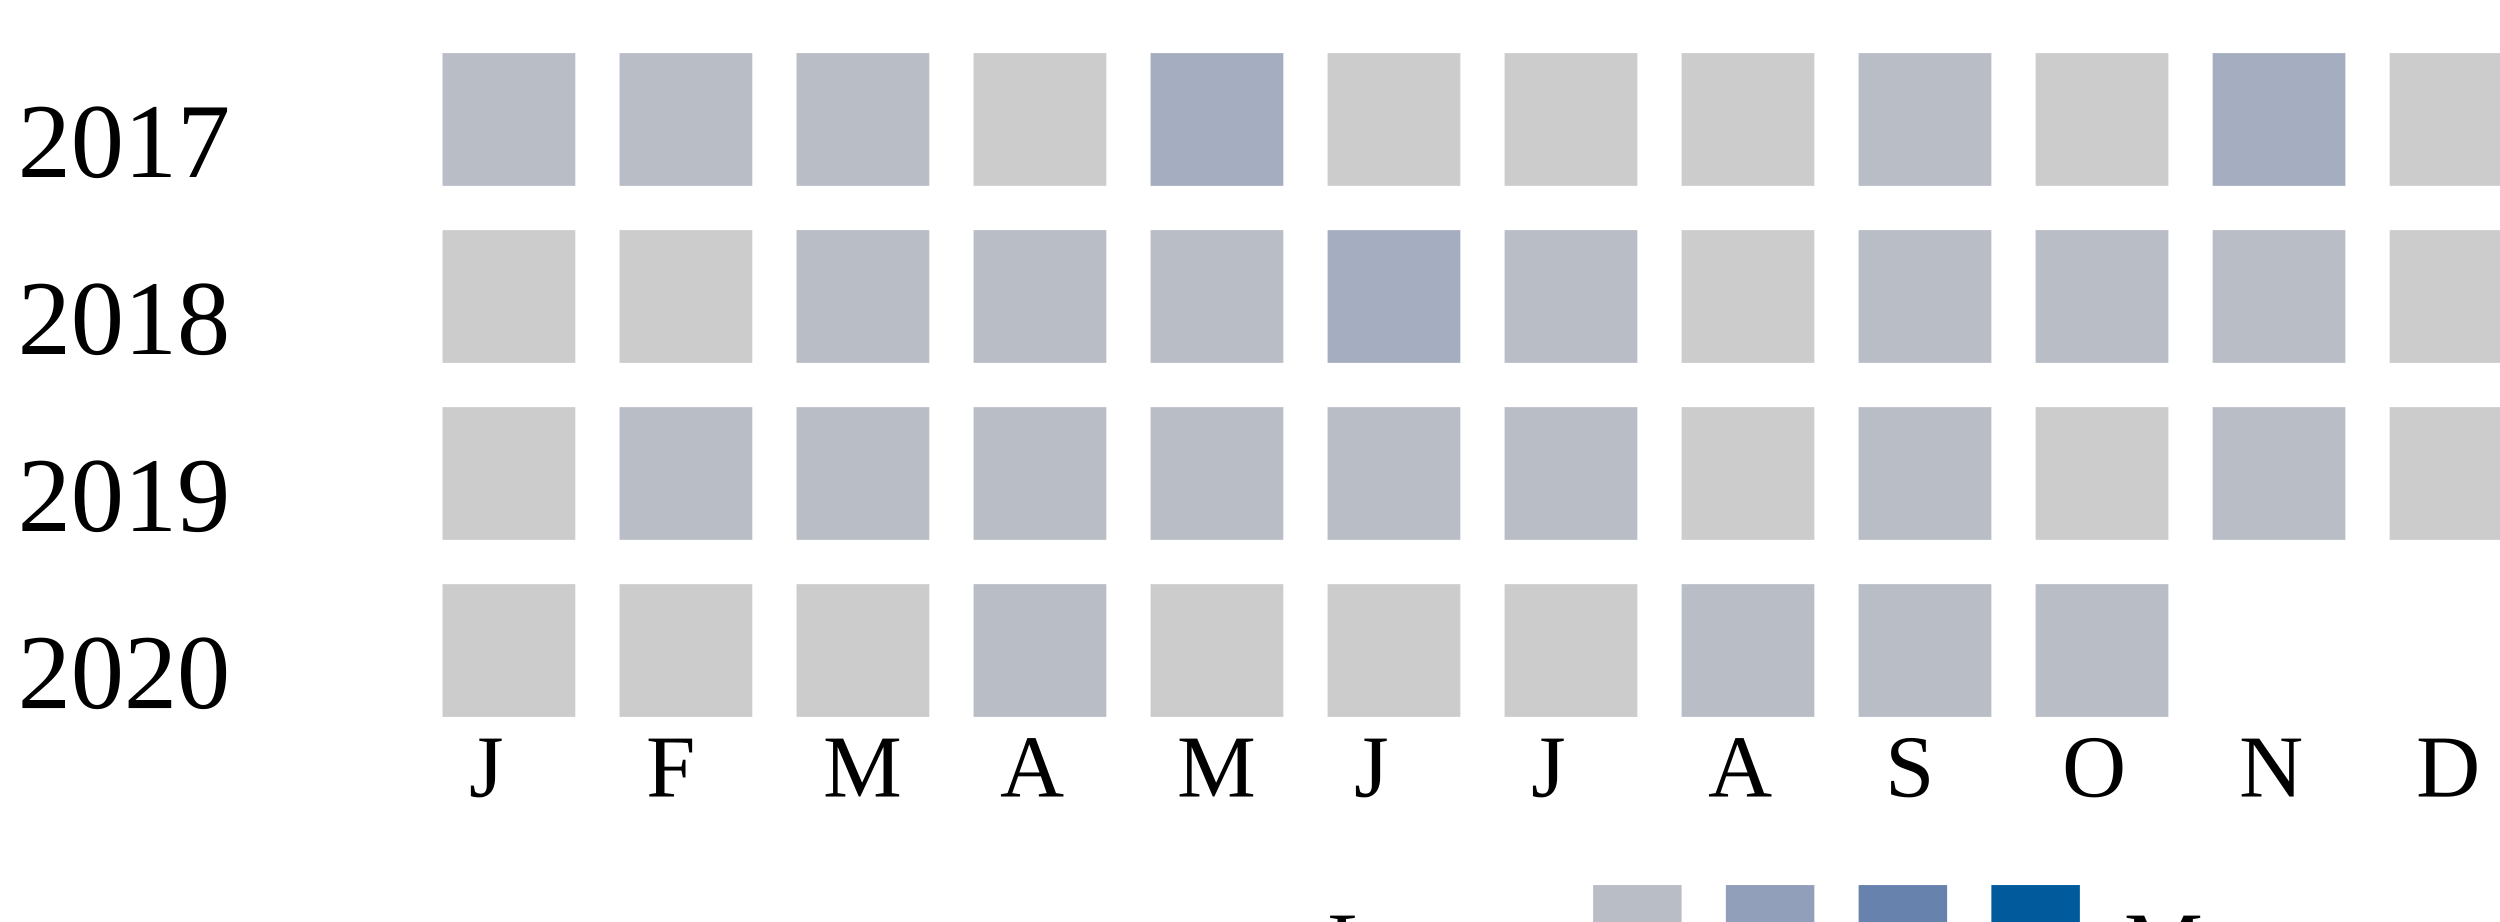
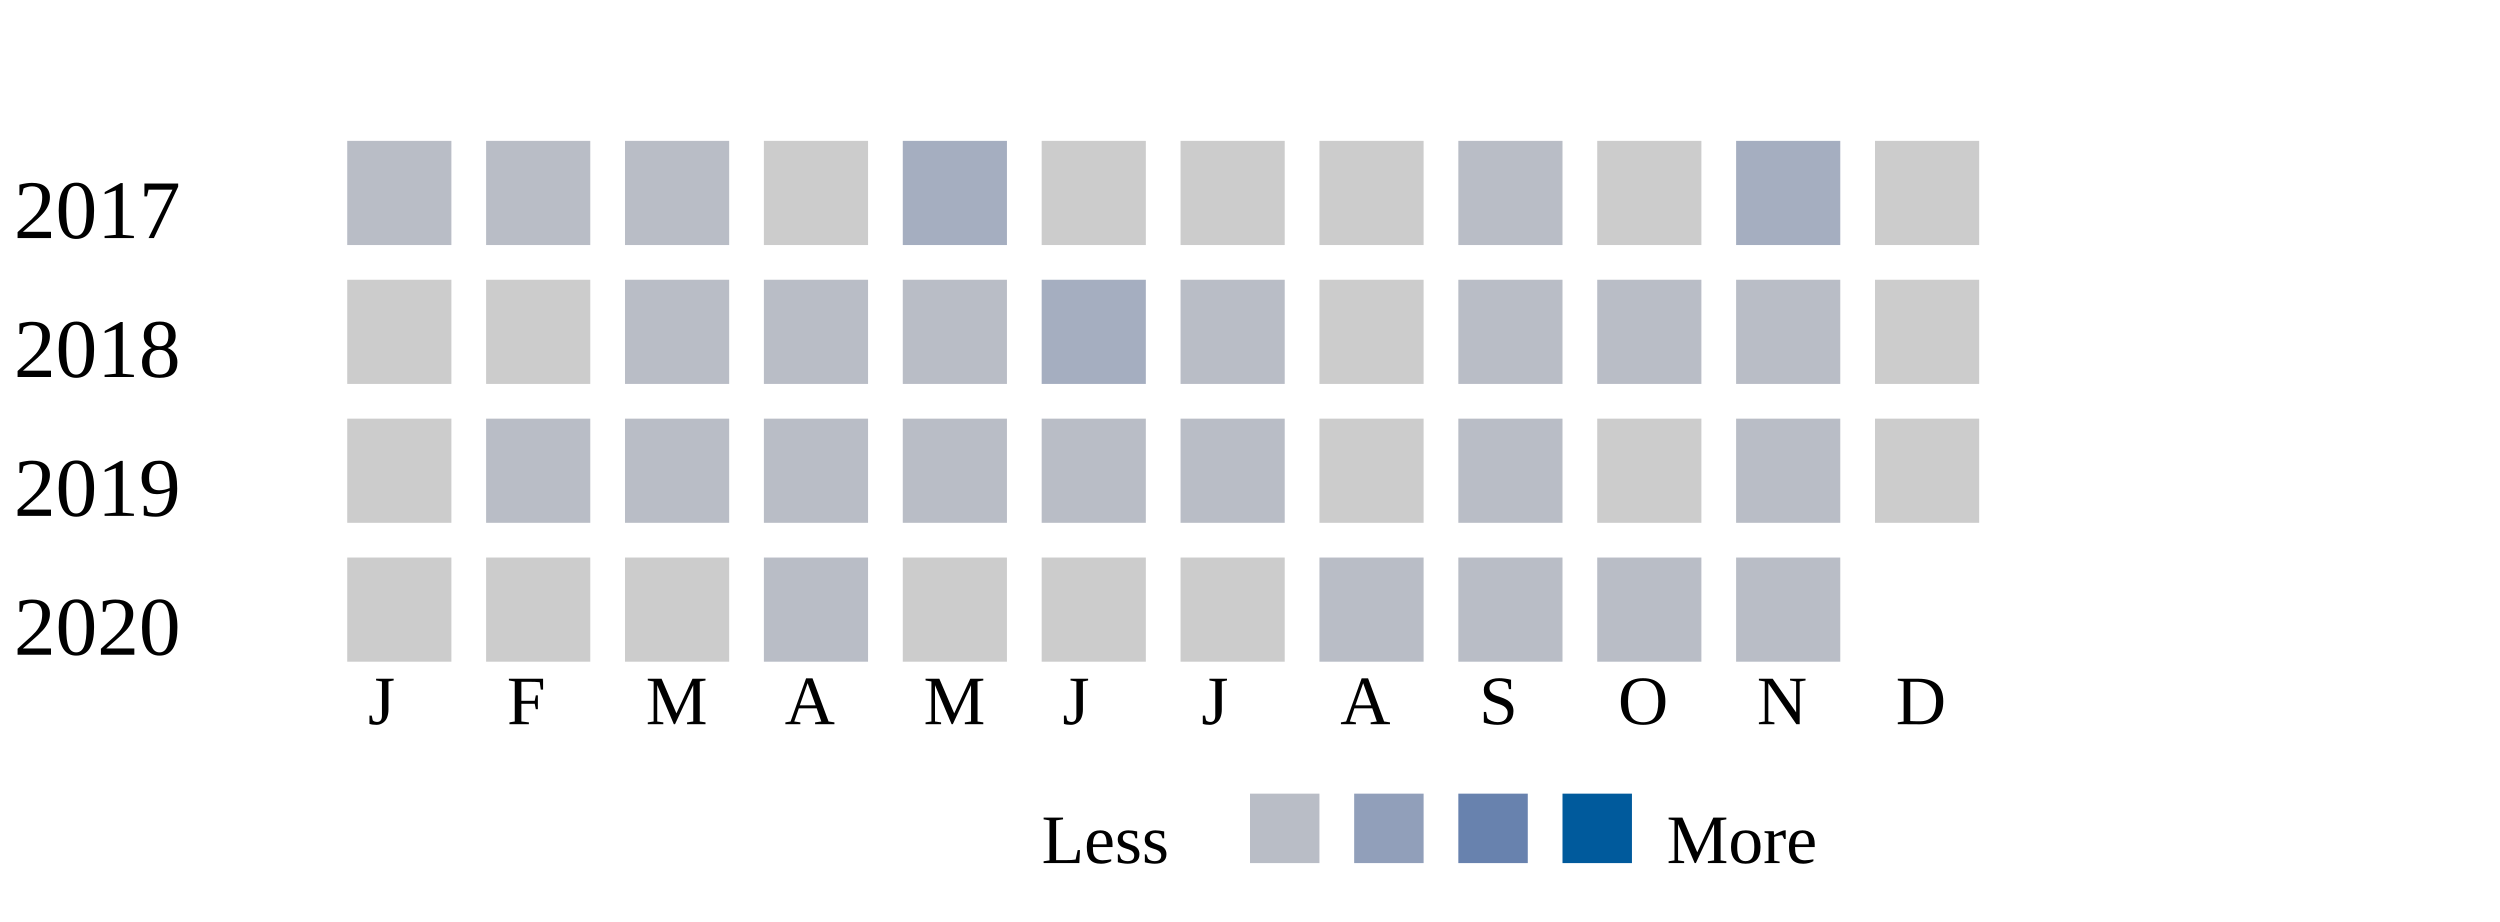
- <svg xmlns="http://www.w3.org/2000/svg">
+ <svg xmlns="http://www.w3.org/2000/svg" width="360">
  <g transform="translate(0 0)">
    <text x="2" y="20">2017</text>
    <rect x="50" y="6" width="15" height="15" fill="#b9bdc6" />
    <rect x="70" y="6" width="15" height="15" fill="#b9bdc6" />
    <rect x="90" y="6" width="15" height="15" fill="#b9bdc6" />
    <rect x="110" y="6" width="15" height="15" fill="#cccccc" />
    <rect x="130" y="6" width="15" height="15" fill="#a5aec0" />
    <rect x="150" y="6" width="15" height="15" fill="#cccccc" />
    <rect x="170" y="6" width="15" height="15" fill="#cccccc" />
    <rect x="190" y="6" width="15" height="15" fill="#cccccc" />
    <rect x="210" y="6" width="15" height="15" fill="#b9bdc6" />
    <rect x="230" y="6" width="15" height="15" fill="#cccccc" />
    <rect x="250" y="6" width="15" height="15" fill="#a5aec0" />
    <rect x="270" y="6" width="15" height="15" fill="#cccccc" />
  </g>
  <g transform="translate(0 20)">
    <text x="2" y="20">2018</text>
    <rect x="50" y="6" width="15" height="15" fill="#cccccc" />
    <rect x="70" y="6" width="15" height="15" fill="#cccccc" />
    <rect x="90" y="6" width="15" height="15" fill="#b9bdc6" />
    <rect x="110" y="6" width="15" height="15" fill="#b9bdc6" />
    <rect x="130" y="6" width="15" height="15" fill="#b9bdc6" />
    <rect x="150" y="6" width="15" height="15" fill="#a5aec0" />
    <rect x="170" y="6" width="15" height="15" fill="#b9bdc6" />
    <rect x="190" y="6" width="15" height="15" fill="#cccccc" />
    <rect x="210" y="6" width="15" height="15" fill="#b9bdc6" />
    <rect x="230" y="6" width="15" height="15" fill="#b9bdc6" />
    <rect x="250" y="6" width="15" height="15" fill="#b9bdc6" />
    <rect x="270" y="6" width="15" height="15" fill="#cccccc" />
  </g>
  <g transform="translate(0 40)">
    <text x="2" y="20">2019</text>
    <rect x="50" y="6" width="15" height="15" fill="#cccccc" />
    <rect x="70" y="6" width="15" height="15" fill="#b9bdc6" />
    <rect x="90" y="6" width="15" height="15" fill="#b9bdc6" />
    <rect x="110" y="6" width="15" height="15" fill="#b9bdc6" />
    <rect x="130" y="6" width="15" height="15" fill="#b9bdc6" />
    <rect x="150" y="6" width="15" height="15" fill="#b9bdc6" />
    <rect x="170" y="6" width="15" height="15" fill="#b9bdc6" />
    <rect x="190" y="6" width="15" height="15" fill="#cccccc" />
    <rect x="210" y="6" width="15" height="15" fill="#b9bdc6" />
    <rect x="230" y="6" width="15" height="15" fill="#cccccc" />
    <rect x="250" y="6" width="15" height="15" fill="#b9bdc6" />
    <rect x="270" y="6" width="15" height="15" fill="#cccccc" />
  </g>
  <g transform="translate(0 60)">
    <text x="2" y="20">2020</text>
    <rect x="50" y="6" width="15" height="15" fill="#cccccc" />
    <rect x="70" y="6" width="15" height="15" fill="#cccccc" />
    <rect x="90" y="6" width="15" height="15" fill="#cccccc" />
    <rect x="110" y="6" width="15" height="15" fill="#b9bdc6" />
    <rect x="130" y="6" width="15" height="15" fill="#cccccc" />
    <rect x="150" y="6" width="15" height="15" fill="#cccccc" />
    <rect x="170" y="6" width="15" height="15" fill="#cccccc" />
    <rect x="190" y="6" width="15" height="15" fill="#b9bdc6" />
    <rect x="210" y="6" width="15" height="15" fill="#b9bdc6" />
    <rect x="230" y="6" width="15" height="15" fill="#b9bdc6" />
+     <rect x="250" y="6" width="15" height="15" fill="#b9bdc6" />
  </g>
  <text style="font-size: 10px; text-align: center" x="53" y="90">J</text>
  <text style="font-size: 10px; text-align: center" x="73" y="90">F</text>
  <text style="font-size: 10px; text-align: center" x="93" y="90">M</text>
  <text style="font-size: 10px; text-align: center" x="113" y="90">A</text>
  <text style="font-size: 10px; text-align: center" x="133" y="90">M</text>
  <text style="font-size: 10px; text-align: center" x="153" y="90">J</text>
  <text style="font-size: 10px; text-align: center" x="173" y="90">J</text>
  <text style="font-size: 10px; text-align: center" x="193" y="90">A</text>
  <text style="font-size: 10px; text-align: center" x="213" y="90">S</text>
  <text style="font-size: 10px; text-align: center" x="233" y="90">O</text>
  <text style="font-size: 10px; text-align: center" x="253" y="90">N</text>
  <text style="font-size: 10px; text-align: center" x="273" y="90">D</text>
  <text style="font-size: 10px;" x="150" y="110">Less</text>
  <rect fill="#b9bdc6" width="10" height="10" x="180" y="100" />
  <rect fill="#919fba" width="10" height="10" x="195" y="100" />
  <rect fill="#6882ae" width="10" height="10" x="210" y="100" />
  <rect fill="#005a9c" width="10" height="10" x="225" y="100" />
  <text x="240" y="110" style="font-size: 10px;">More</text>
</svg>
